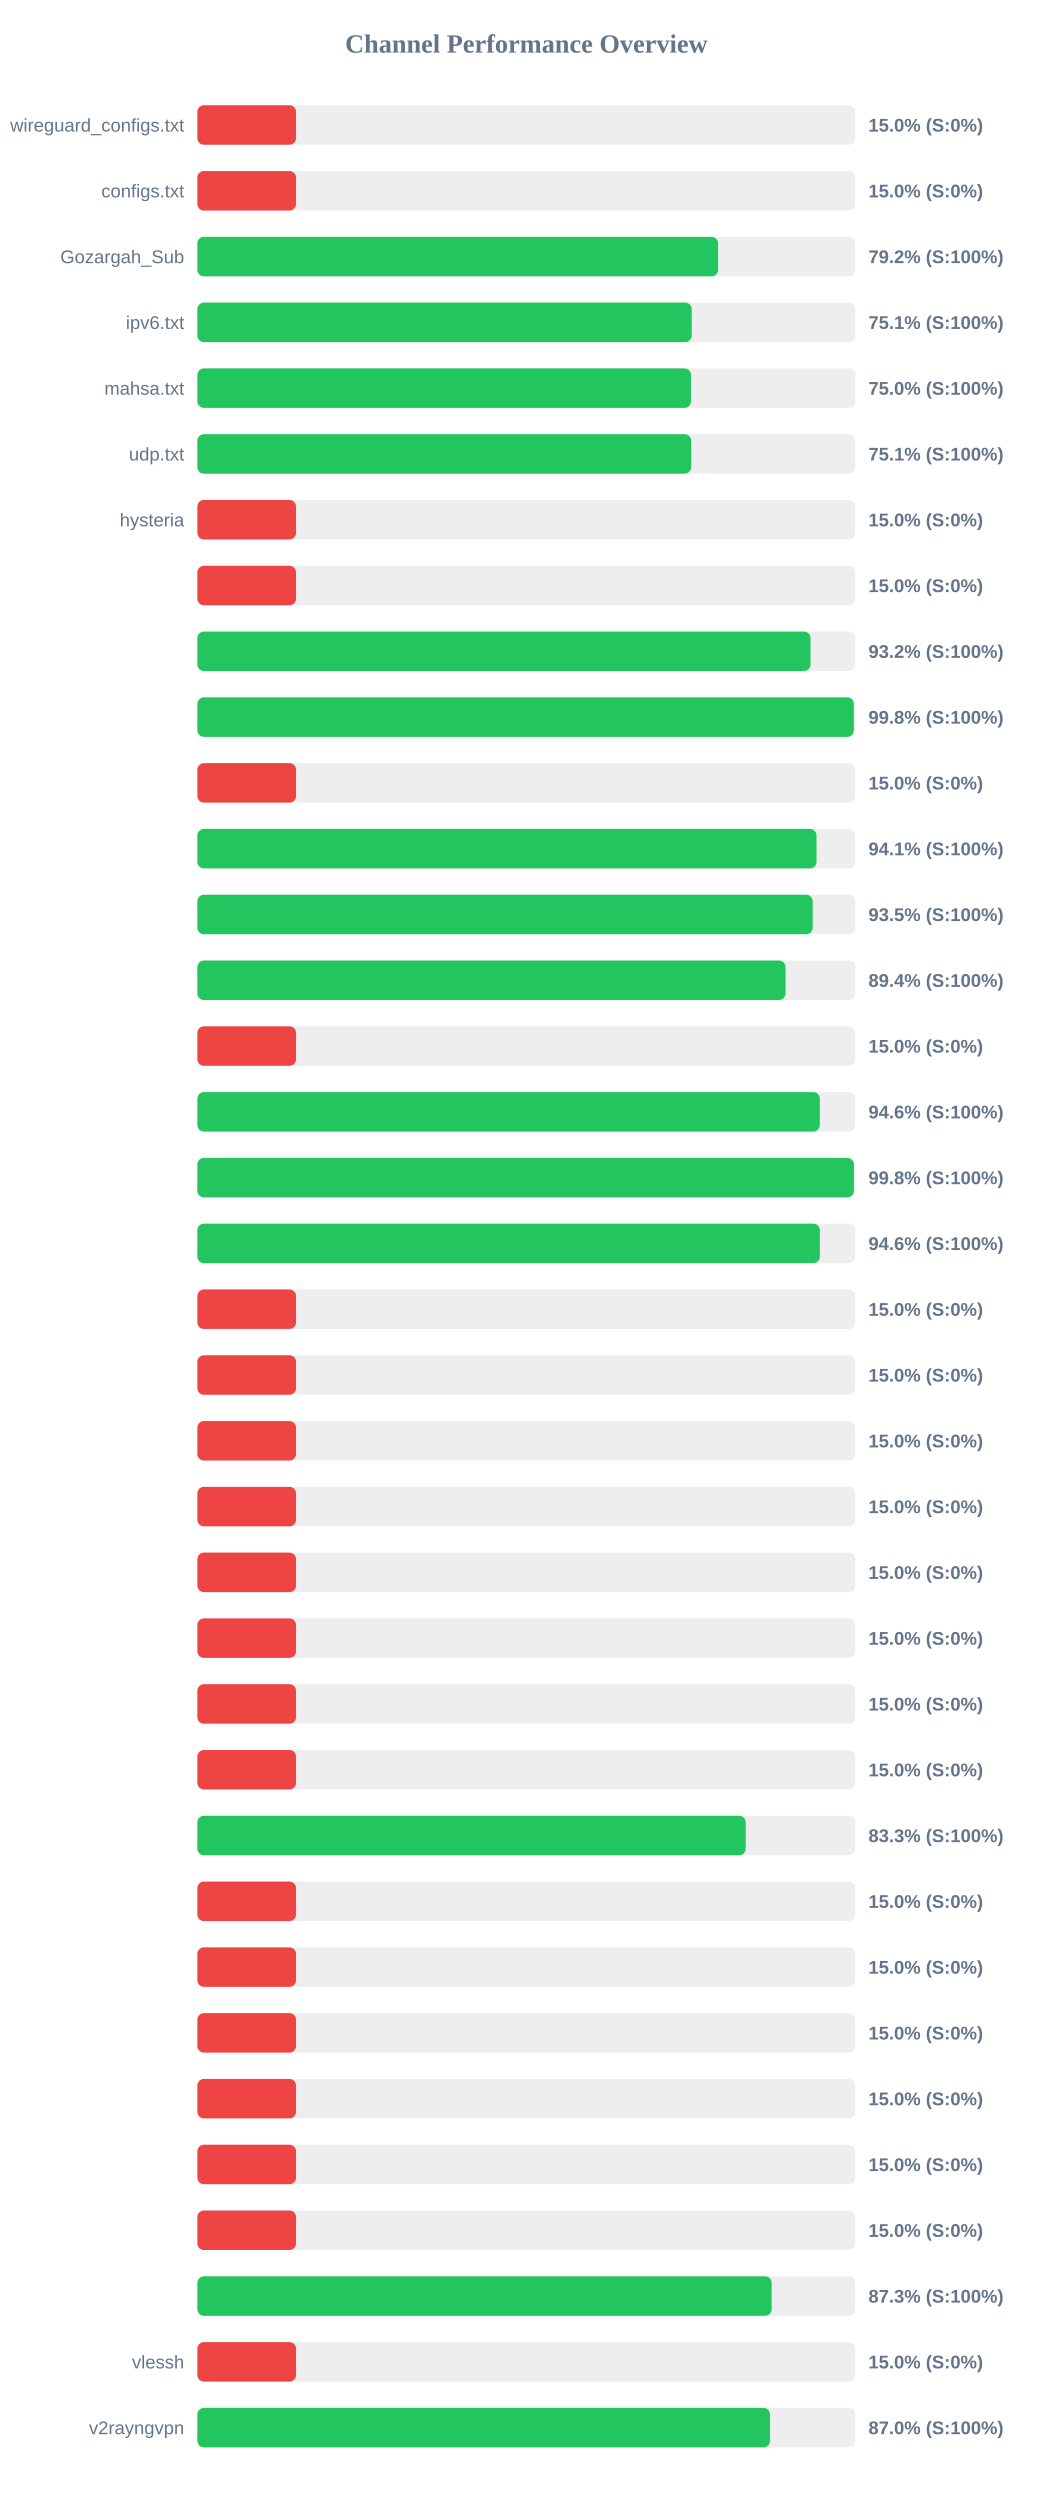
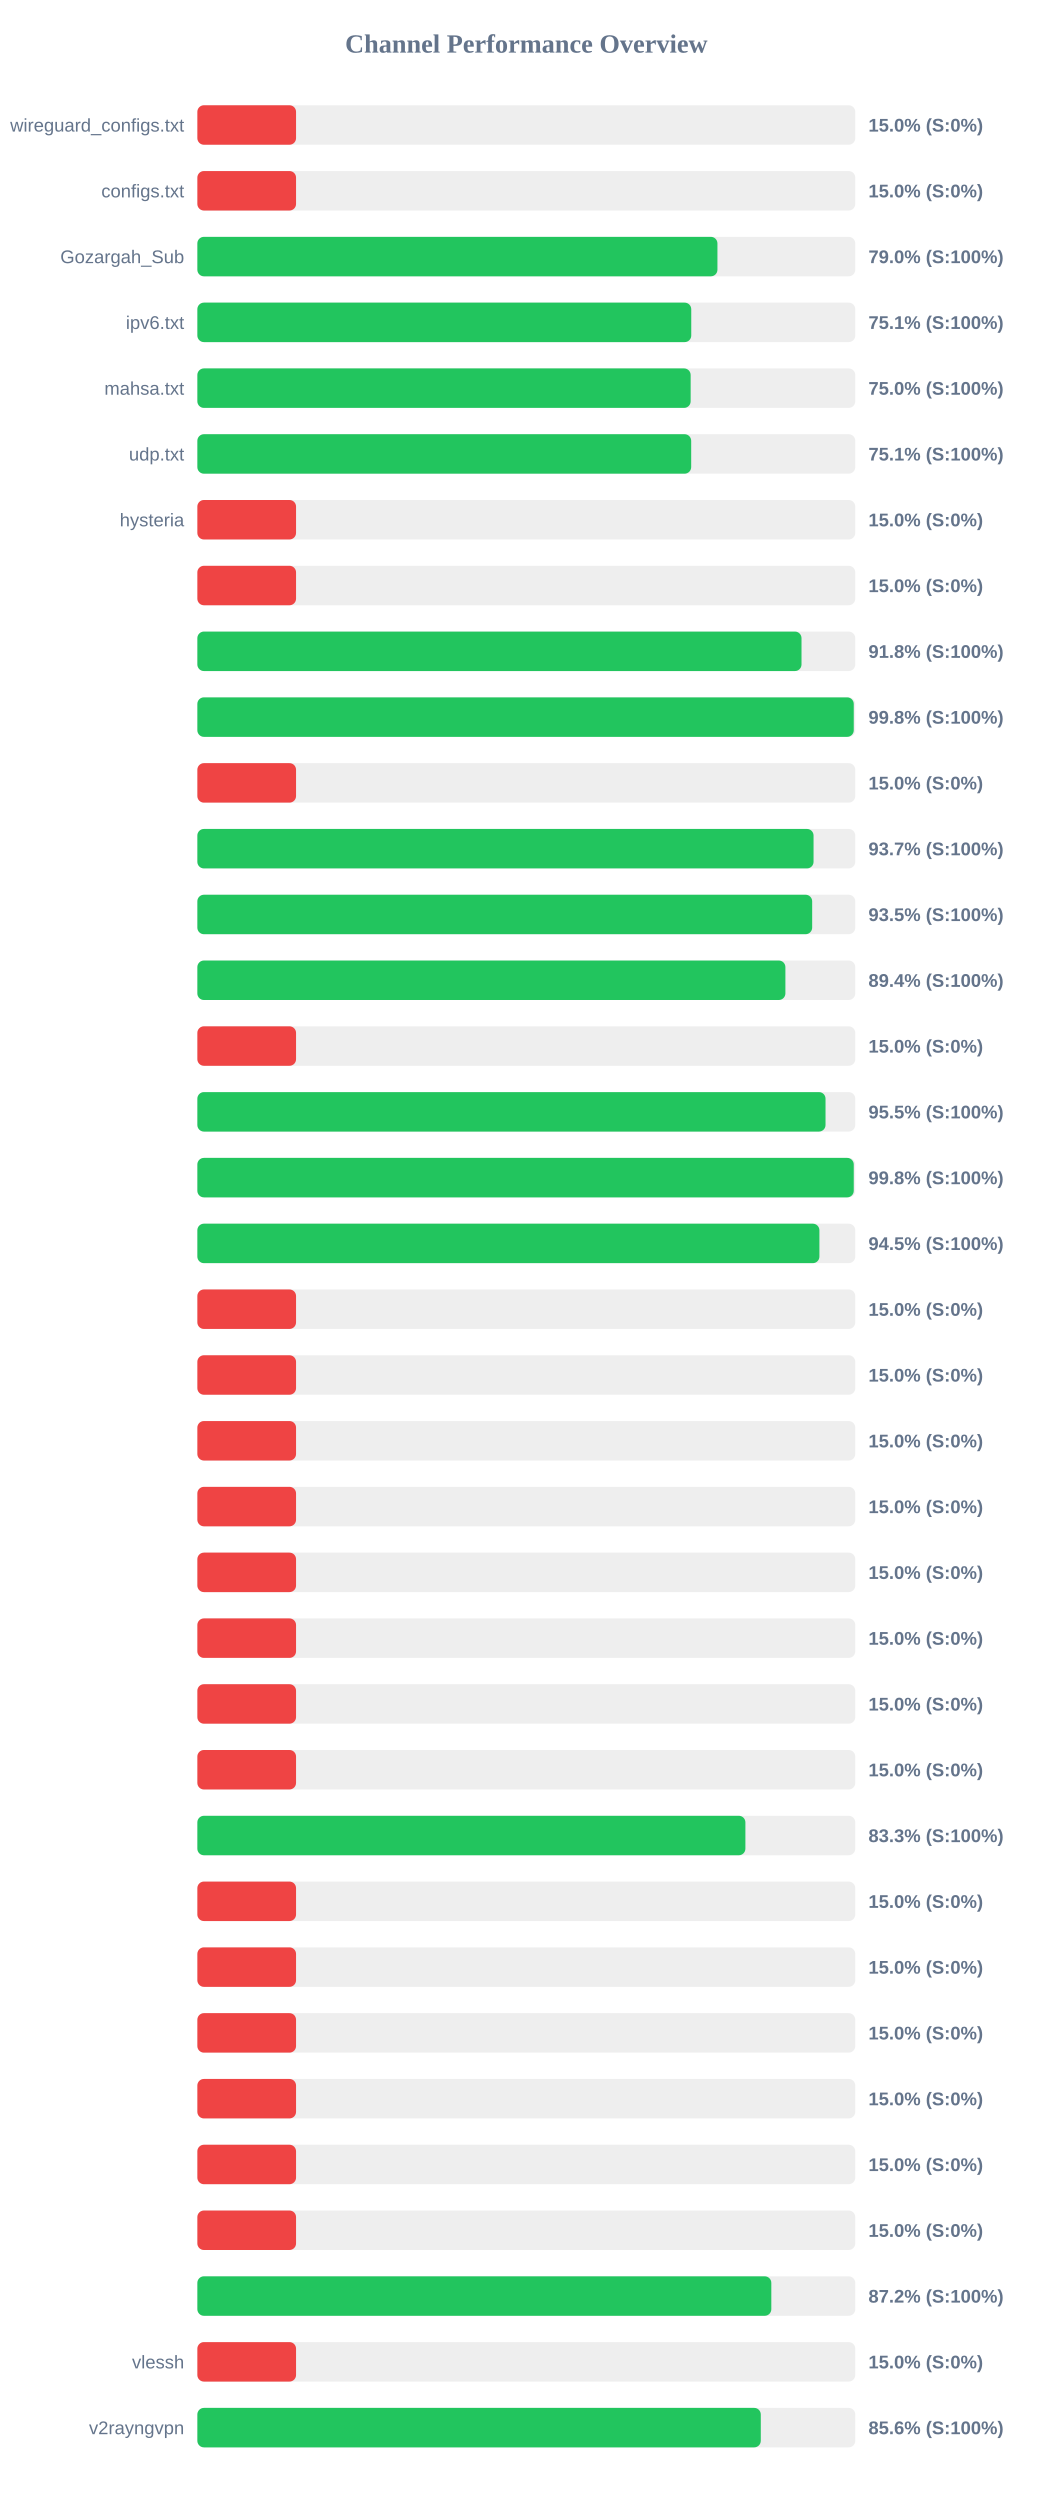
<svg xmlns="http://www.w3.org/2000/svg" width="800" height="1900" version="1.1">
  <style>
        .row { font: 14px Arial; fill: #64748b; }
        .score { font: bold 14px Arial; fill: #64748b; }
    </style>
  <text x="400" y="40" text-anchor="middle" font-size="20px" font-weight="bold" fill="#64748b">Channel Performance Overview</text>
  <rect x="150" y="80" width="500" height="30" fill="#eee" rx="5" />
  <rect x="150" y="80" width="75.0" height="30" fill="#ef4444" rx="5" />
  <text x="140" y="100" text-anchor="end" class="row">wireguard_configs.txt</text>
  <text x="660" y="100" text-anchor="start" class="score">15.0% (S:0%)</text>
  <rect x="150" y="130" width="500" height="30" fill="#eee" rx="5" />
  <rect x="150" y="130" width="75.0" height="30" fill="#ef4444" rx="5" />
  <text x="140" y="150" text-anchor="end" class="row">configs.txt</text>
  <text x="660" y="150" text-anchor="start" class="score">15.0% (S:0%)</text>
  <rect x="150" y="180" width="500" height="30" fill="#eee" rx="5" />
-   <rect x="150" y="180" width="395.75" height="30" fill="#22c55e" rx="5" />
+   <rect x="150" y="180" width="395.25" height="30" fill="#22c55e" rx="5" />
  <text x="140" y="200" text-anchor="end" class="row">Gozargah_Sub</text>
-   <text x="660" y="200" text-anchor="start" class="score">79.2% (S:100%)</text>
+   <text x="660" y="200" text-anchor="start" class="score">79.0% (S:100%)</text>
  <rect x="150" y="230" width="500" height="30" fill="#eee" rx="5" />
-   <rect x="150" y="230" width="375.7" height="30" fill="#22c55e" rx="5" />
+   <rect x="150" y="230" width="375.35" height="30" fill="#22c55e" rx="5" />
  <text x="140" y="250" text-anchor="end" class="row">ipv6.txt</text>
  <text x="660" y="250" text-anchor="start" class="score">75.1% (S:100%)</text>
  <rect x="150" y="280" width="500" height="30" fill="#eee" rx="5" />
-   <rect x="150" y="280" width="375.15" height="30" fill="#22c55e" rx="5" />
+   <rect x="150" y="280" width="374.9" height="30" fill="#22c55e" rx="5" />
  <text x="140" y="300" text-anchor="end" class="row">mahsa.txt</text>
  <text x="660" y="300" text-anchor="start" class="score">75.0% (S:100%)</text>
  <rect x="150" y="330" width="500" height="30" fill="#eee" rx="5" />
  <rect x="150" y="330" width="375.3" height="30" fill="#22c55e" rx="5" />
  <text x="140" y="350" text-anchor="end" class="row">udp.txt</text>
  <text x="660" y="350" text-anchor="start" class="score">75.1% (S:100%)</text>
  <rect x="150" y="380" width="500" height="30" fill="#eee" rx="5" />
  <rect x="150" y="380" width="75.0" height="30" fill="#ef4444" rx="5" />
  <text x="140" y="400" text-anchor="end" class="row">hysteria</text>
  <text x="660" y="400" text-anchor="start" class="score">15.0% (S:0%)</text>
  <rect x="150" y="430" width="500" height="30" fill="#eee" rx="5" />
  <rect x="150" y="430" width="75.0" height="30" fill="#ef4444" rx="5" />
  <text x="140" y="450" text-anchor="end" class="row" />
  <text x="660" y="450" text-anchor="start" class="score">15.0% (S:0%)</text>
  <rect x="150" y="480" width="500" height="30" fill="#eee" rx="5" />
-   <rect x="150" y="480" width="466.0" height="30" fill="#22c55e" rx="5" />
+   <rect x="150" y="480" width="459.15" height="30" fill="#22c55e" rx="5" />
  <text x="140" y="500" text-anchor="end" class="row" />
-   <text x="660" y="500" text-anchor="start" class="score">93.2% (S:100%)</text>
+   <text x="660" y="500" text-anchor="start" class="score">91.8% (S:100%)</text>
  <rect x="150" y="530" width="500" height="30" fill="#eee" rx="5" />
-   <rect x="150" y="530" width="498.9" height="30" fill="#22c55e" rx="5" />
+   <rect x="150" y="530" width="498.85" height="30" fill="#22c55e" rx="5" />
  <text x="140" y="550" text-anchor="end" class="row" />
  <text x="660" y="550" text-anchor="start" class="score">99.8% (S:100%)</text>
  <rect x="150" y="580" width="500" height="30" fill="#eee" rx="5" />
  <rect x="150" y="580" width="75.0" height="30" fill="#ef4444" rx="5" />
  <text x="140" y="600" text-anchor="end" class="row" />
  <text x="660" y="600" text-anchor="start" class="score">15.0% (S:0%)</text>
  <rect x="150" y="630" width="500" height="30" fill="#eee" rx="5" />
-   <rect x="150" y="630" width="470.55" height="30" fill="#22c55e" rx="5" />
+   <rect x="150" y="630" width="468.3" height="30" fill="#22c55e" rx="5" />
  <text x="140" y="650" text-anchor="end" class="row" />
-   <text x="660" y="650" text-anchor="start" class="score">94.1% (S:100%)</text>
+   <text x="660" y="650" text-anchor="start" class="score">93.7% (S:100%)</text>
  <rect x="150" y="680" width="500" height="30" fill="#eee" rx="5" />
-   <rect x="150" y="680" width="467.65" height="30" fill="#22c55e" rx="5" />
+   <rect x="150" y="680" width="467.25" height="30" fill="#22c55e" rx="5" />
  <text x="140" y="700" text-anchor="end" class="row" />
  <text x="660" y="700" text-anchor="start" class="score">93.5% (S:100%)</text>
  <rect x="150" y="730" width="500" height="30" fill="#eee" rx="5" />
-   <rect x="150" y="730" width="447.0" height="30" fill="#22c55e" rx="5" />
+   <rect x="150" y="730" width="446.9" height="30" fill="#22c55e" rx="5" />
  <text x="140" y="750" text-anchor="end" class="row" />
  <text x="660" y="750" text-anchor="start" class="score">89.4% (S:100%)</text>
  <rect x="150" y="780" width="500" height="30" fill="#eee" rx="5" />
  <rect x="150" y="780" width="75.0" height="30" fill="#ef4444" rx="5" />
  <text x="140" y="800" text-anchor="end" class="row" />
  <text x="660" y="800" text-anchor="start" class="score">15.0% (S:0%)</text>
  <rect x="150" y="830" width="500" height="30" fill="#eee" rx="5" />
-   <rect x="150" y="830" width="473.05" height="30" fill="#22c55e" rx="5" />
+   <rect x="150" y="830" width="477.4" height="30" fill="#22c55e" rx="5" />
  <text x="140" y="850" text-anchor="end" class="row" />
-   <text x="660" y="850" text-anchor="start" class="score">94.6% (S:100%)</text>
+   <text x="660" y="850" text-anchor="start" class="score">95.5% (S:100%)</text>
  <rect x="150" y="880" width="500" height="30" fill="#eee" rx="5" />
-   <rect x="150" y="880" width="498.95" height="30" fill="#22c55e" rx="5" />
+   <rect x="150" y="880" width="498.85" height="30" fill="#22c55e" rx="5" />
  <text x="140" y="900" text-anchor="end" class="row" />
  <text x="660" y="900" text-anchor="start" class="score">99.8% (S:100%)</text>
  <rect x="150" y="930" width="500" height="30" fill="#eee" rx="5" />
-   <rect x="150" y="930" width="473.1" height="30" fill="#22c55e" rx="5" />
+   <rect x="150" y="930" width="472.75" height="30" fill="#22c55e" rx="5" />
  <text x="140" y="950" text-anchor="end" class="row" />
-   <text x="660" y="950" text-anchor="start" class="score">94.6% (S:100%)</text>
+   <text x="660" y="950" text-anchor="start" class="score">94.5% (S:100%)</text>
  <rect x="150" y="980" width="500" height="30" fill="#eee" rx="5" />
  <rect x="150" y="980" width="75.0" height="30" fill="#ef4444" rx="5" />
  <text x="140" y="1000" text-anchor="end" class="row" />
  <text x="660" y="1000" text-anchor="start" class="score">15.0% (S:0%)</text>
  <rect x="150" y="1030" width="500" height="30" fill="#eee" rx="5" />
  <rect x="150" y="1030" width="75.0" height="30" fill="#ef4444" rx="5" />
  <text x="140" y="1050" text-anchor="end" class="row" />
  <text x="660" y="1050" text-anchor="start" class="score">15.0% (S:0%)</text>
  <rect x="150" y="1080" width="500" height="30" fill="#eee" rx="5" />
  <rect x="150" y="1080" width="75.0" height="30" fill="#ef4444" rx="5" />
  <text x="140" y="1100" text-anchor="end" class="row" />
  <text x="660" y="1100" text-anchor="start" class="score">15.0% (S:0%)</text>
  <rect x="150" y="1130" width="500" height="30" fill="#eee" rx="5" />
  <rect x="150" y="1130" width="75.0" height="30" fill="#ef4444" rx="5" />
  <text x="140" y="1150" text-anchor="end" class="row" />
  <text x="660" y="1150" text-anchor="start" class="score">15.0% (S:0%)</text>
  <rect x="150" y="1180" width="500" height="30" fill="#eee" rx="5" />
  <rect x="150" y="1180" width="75.0" height="30" fill="#ef4444" rx="5" />
  <text x="140" y="1200" text-anchor="end" class="row" />
  <text x="660" y="1200" text-anchor="start" class="score">15.0% (S:0%)</text>
  <rect x="150" y="1230" width="500" height="30" fill="#eee" rx="5" />
  <rect x="150" y="1230" width="75.0" height="30" fill="#ef4444" rx="5" />
  <text x="140" y="1250" text-anchor="end" class="row" />
  <text x="660" y="1250" text-anchor="start" class="score">15.0% (S:0%)</text>
  <rect x="150" y="1280" width="500" height="30" fill="#eee" rx="5" />
  <rect x="150" y="1280" width="75.0" height="30" fill="#ef4444" rx="5" />
  <text x="140" y="1300" text-anchor="end" class="row" />
  <text x="660" y="1300" text-anchor="start" class="score">15.0% (S:0%)</text>
  <rect x="150" y="1330" width="500" height="30" fill="#eee" rx="5" />
  <rect x="150" y="1330" width="75.0" height="30" fill="#ef4444" rx="5" />
  <text x="140" y="1350" text-anchor="end" class="row" />
  <text x="660" y="1350" text-anchor="start" class="score">15.0% (S:0%)</text>
  <rect x="150" y="1380" width="500" height="30" fill="#eee" rx="5" />
-   <rect x="150" y="1380" width="416.75" height="30" fill="#22c55e" rx="5" />
+   <rect x="150" y="1380" width="416.5" height="30" fill="#22c55e" rx="5" />
  <text x="140" y="1400" text-anchor="end" class="row" />
  <text x="660" y="1400" text-anchor="start" class="score">83.3% (S:100%)</text>
  <rect x="150" y="1430" width="500" height="30" fill="#eee" rx="5" />
  <rect x="150" y="1430" width="75.0" height="30" fill="#ef4444" rx="5" />
  <text x="140" y="1450" text-anchor="end" class="row" />
  <text x="660" y="1450" text-anchor="start" class="score">15.0% (S:0%)</text>
  <rect x="150" y="1480" width="500" height="30" fill="#eee" rx="5" />
  <rect x="150" y="1480" width="75.0" height="30" fill="#ef4444" rx="5" />
  <text x="140" y="1500" text-anchor="end" class="row" />
  <text x="660" y="1500" text-anchor="start" class="score">15.0% (S:0%)</text>
  <rect x="150" y="1530" width="500" height="30" fill="#eee" rx="5" />
  <rect x="150" y="1530" width="75.0" height="30" fill="#ef4444" rx="5" />
  <text x="140" y="1550" text-anchor="end" class="row" />
  <text x="660" y="1550" text-anchor="start" class="score">15.0% (S:0%)</text>
  <rect x="150" y="1580" width="500" height="30" fill="#eee" rx="5" />
  <rect x="150" y="1580" width="75.0" height="30" fill="#ef4444" rx="5" />
  <text x="140" y="1600" text-anchor="end" class="row" />
  <text x="660" y="1600" text-anchor="start" class="score">15.0% (S:0%)</text>
  <rect x="150" y="1630" width="500" height="30" fill="#eee" rx="5" />
  <rect x="150" y="1630" width="75.0" height="30" fill="#ef4444" rx="5" />
  <text x="140" y="1650" text-anchor="end" class="row" />
  <text x="660" y="1650" text-anchor="start" class="score">15.0% (S:0%)</text>
  <rect x="150" y="1680" width="500" height="30" fill="#eee" rx="5" />
  <rect x="150" y="1680" width="75.0" height="30" fill="#ef4444" rx="5" />
  <text x="140" y="1700" text-anchor="end" class="row" />
  <text x="660" y="1700" text-anchor="start" class="score">15.0% (S:0%)</text>
  <rect x="150" y="1730" width="500" height="30" fill="#eee" rx="5" />
-   <rect x="150" y="1730" width="436.45" height="30" fill="#22c55e" rx="5" />
+   <rect x="150" y="1730" width="436.2" height="30" fill="#22c55e" rx="5" />
  <text x="140" y="1750" text-anchor="end" class="row" />
-   <text x="660" y="1750" text-anchor="start" class="score">87.3% (S:100%)</text>
+   <text x="660" y="1750" text-anchor="start" class="score">87.2% (S:100%)</text>
  <rect x="150" y="1780" width="500" height="30" fill="#eee" rx="5" />
  <rect x="150" y="1780" width="75.0" height="30" fill="#ef4444" rx="5" />
  <text x="140" y="1800" text-anchor="end" class="row">vlessh</text>
  <text x="660" y="1800" text-anchor="start" class="score">15.0% (S:0%)</text>
  <rect x="150" y="1830" width="500" height="30" fill="#eee" rx="5" />
-   <rect x="150" y="1830" width="435.2" height="30" fill="#22c55e" rx="5" />
+   <rect x="150" y="1830" width="428.2" height="30" fill="#22c55e" rx="5" />
  <text x="140" y="1850" text-anchor="end" class="row">v2rayngvpn</text>
-   <text x="660" y="1850" text-anchor="start" class="score">87.0% (S:100%)</text>
+   <text x="660" y="1850" text-anchor="start" class="score">85.6% (S:100%)</text>
</svg>
